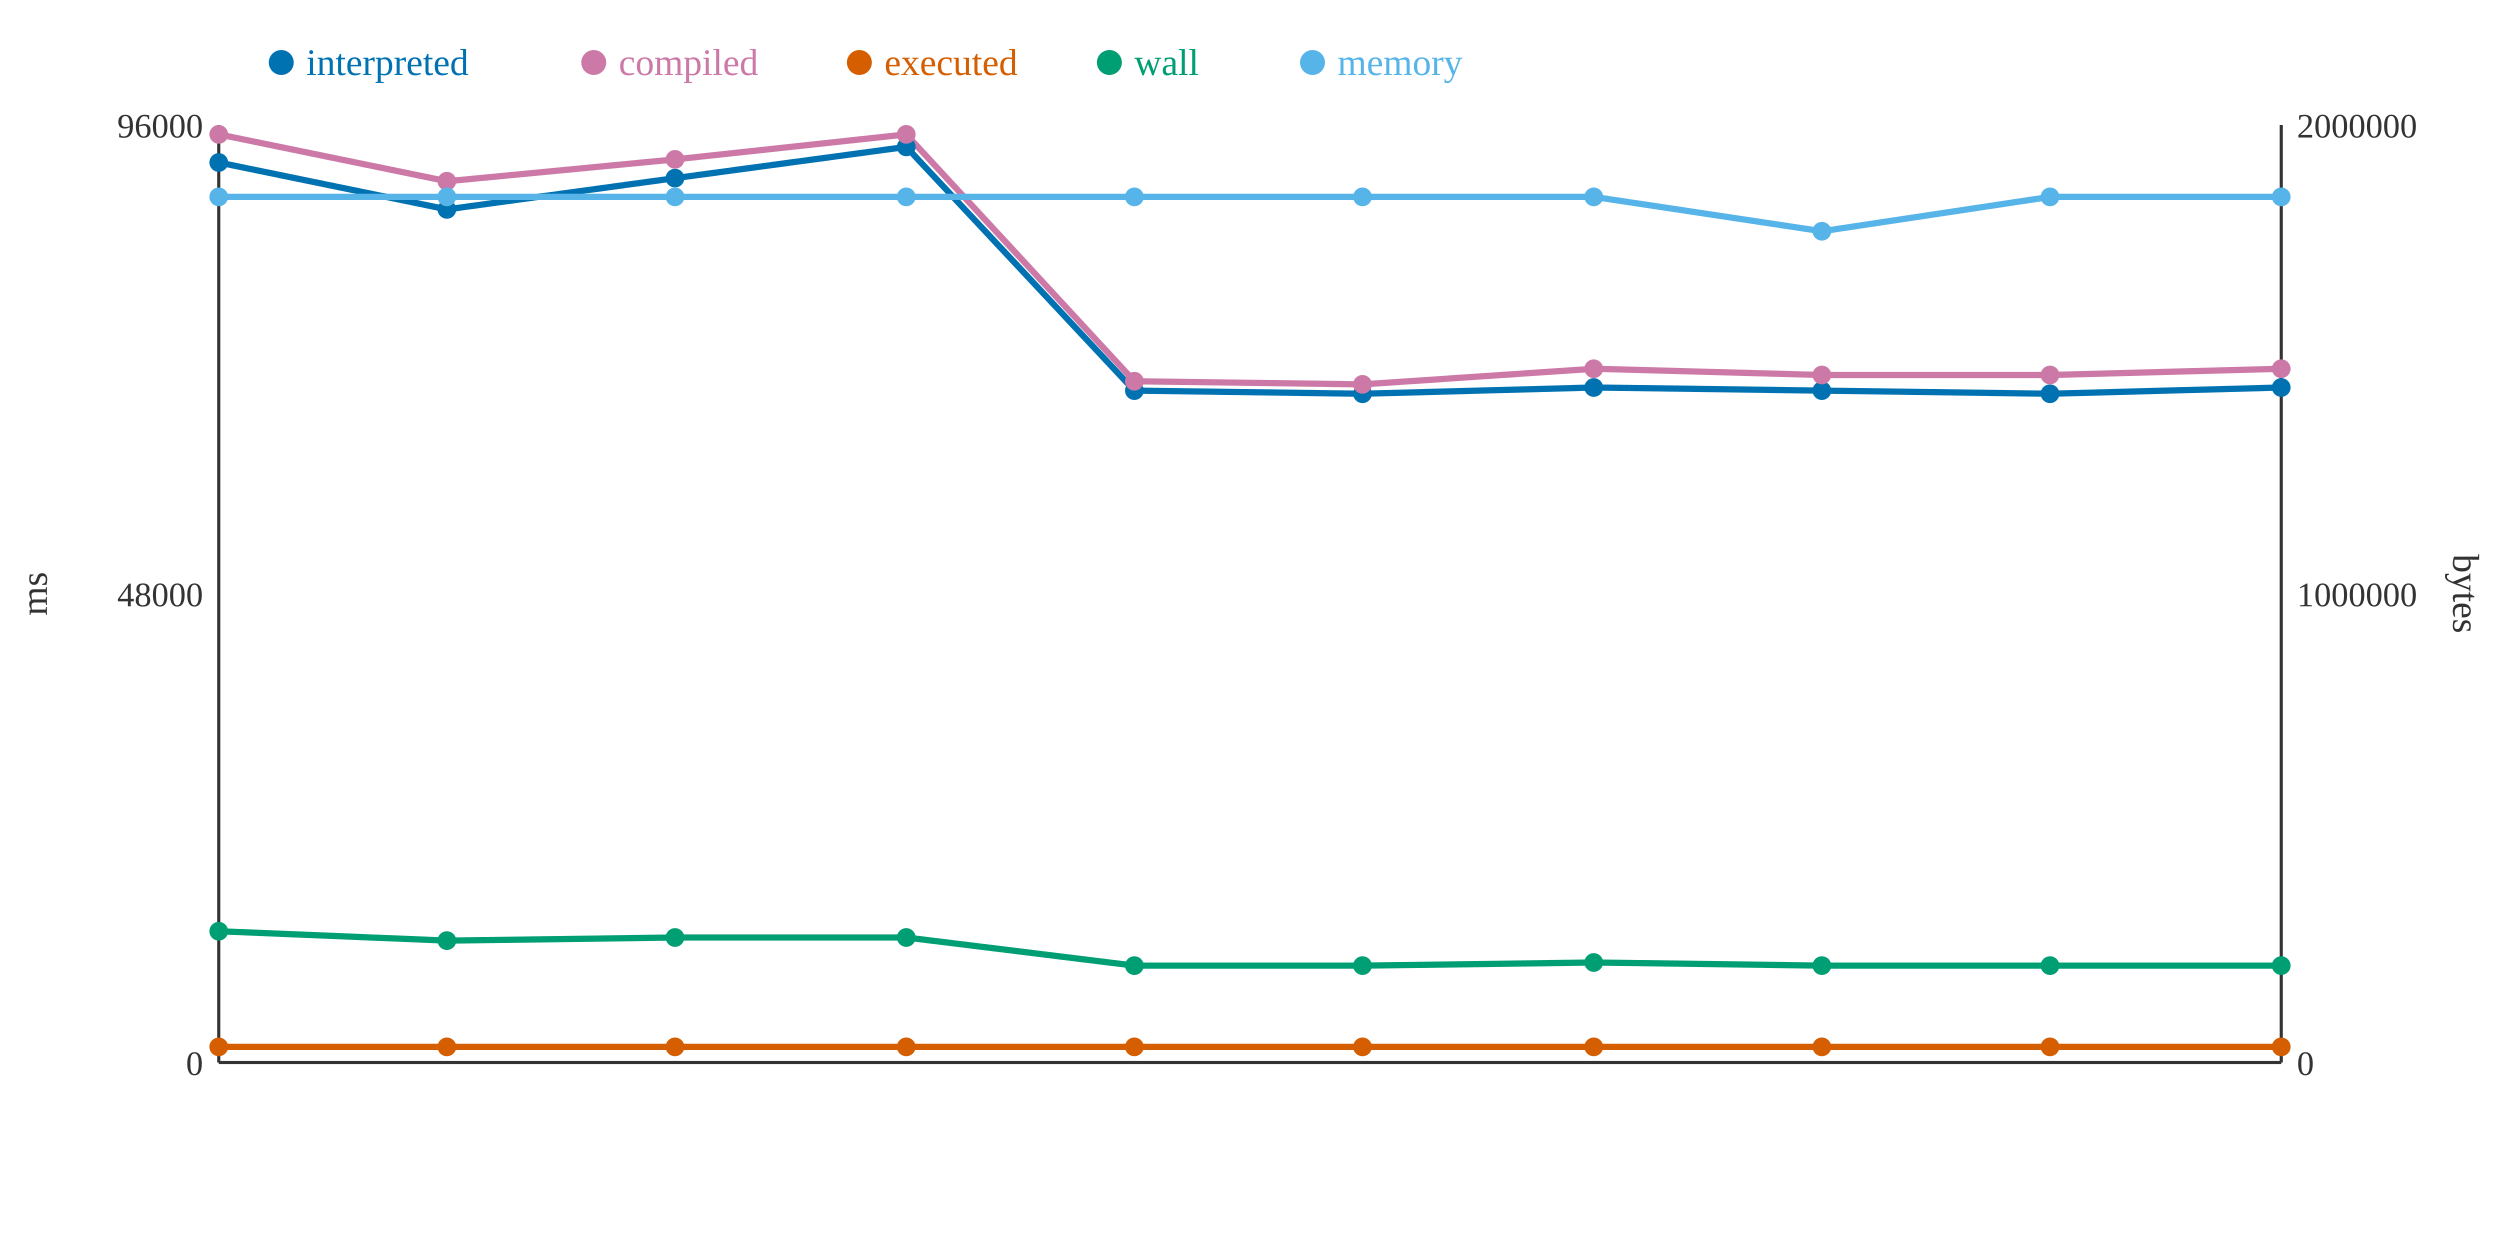
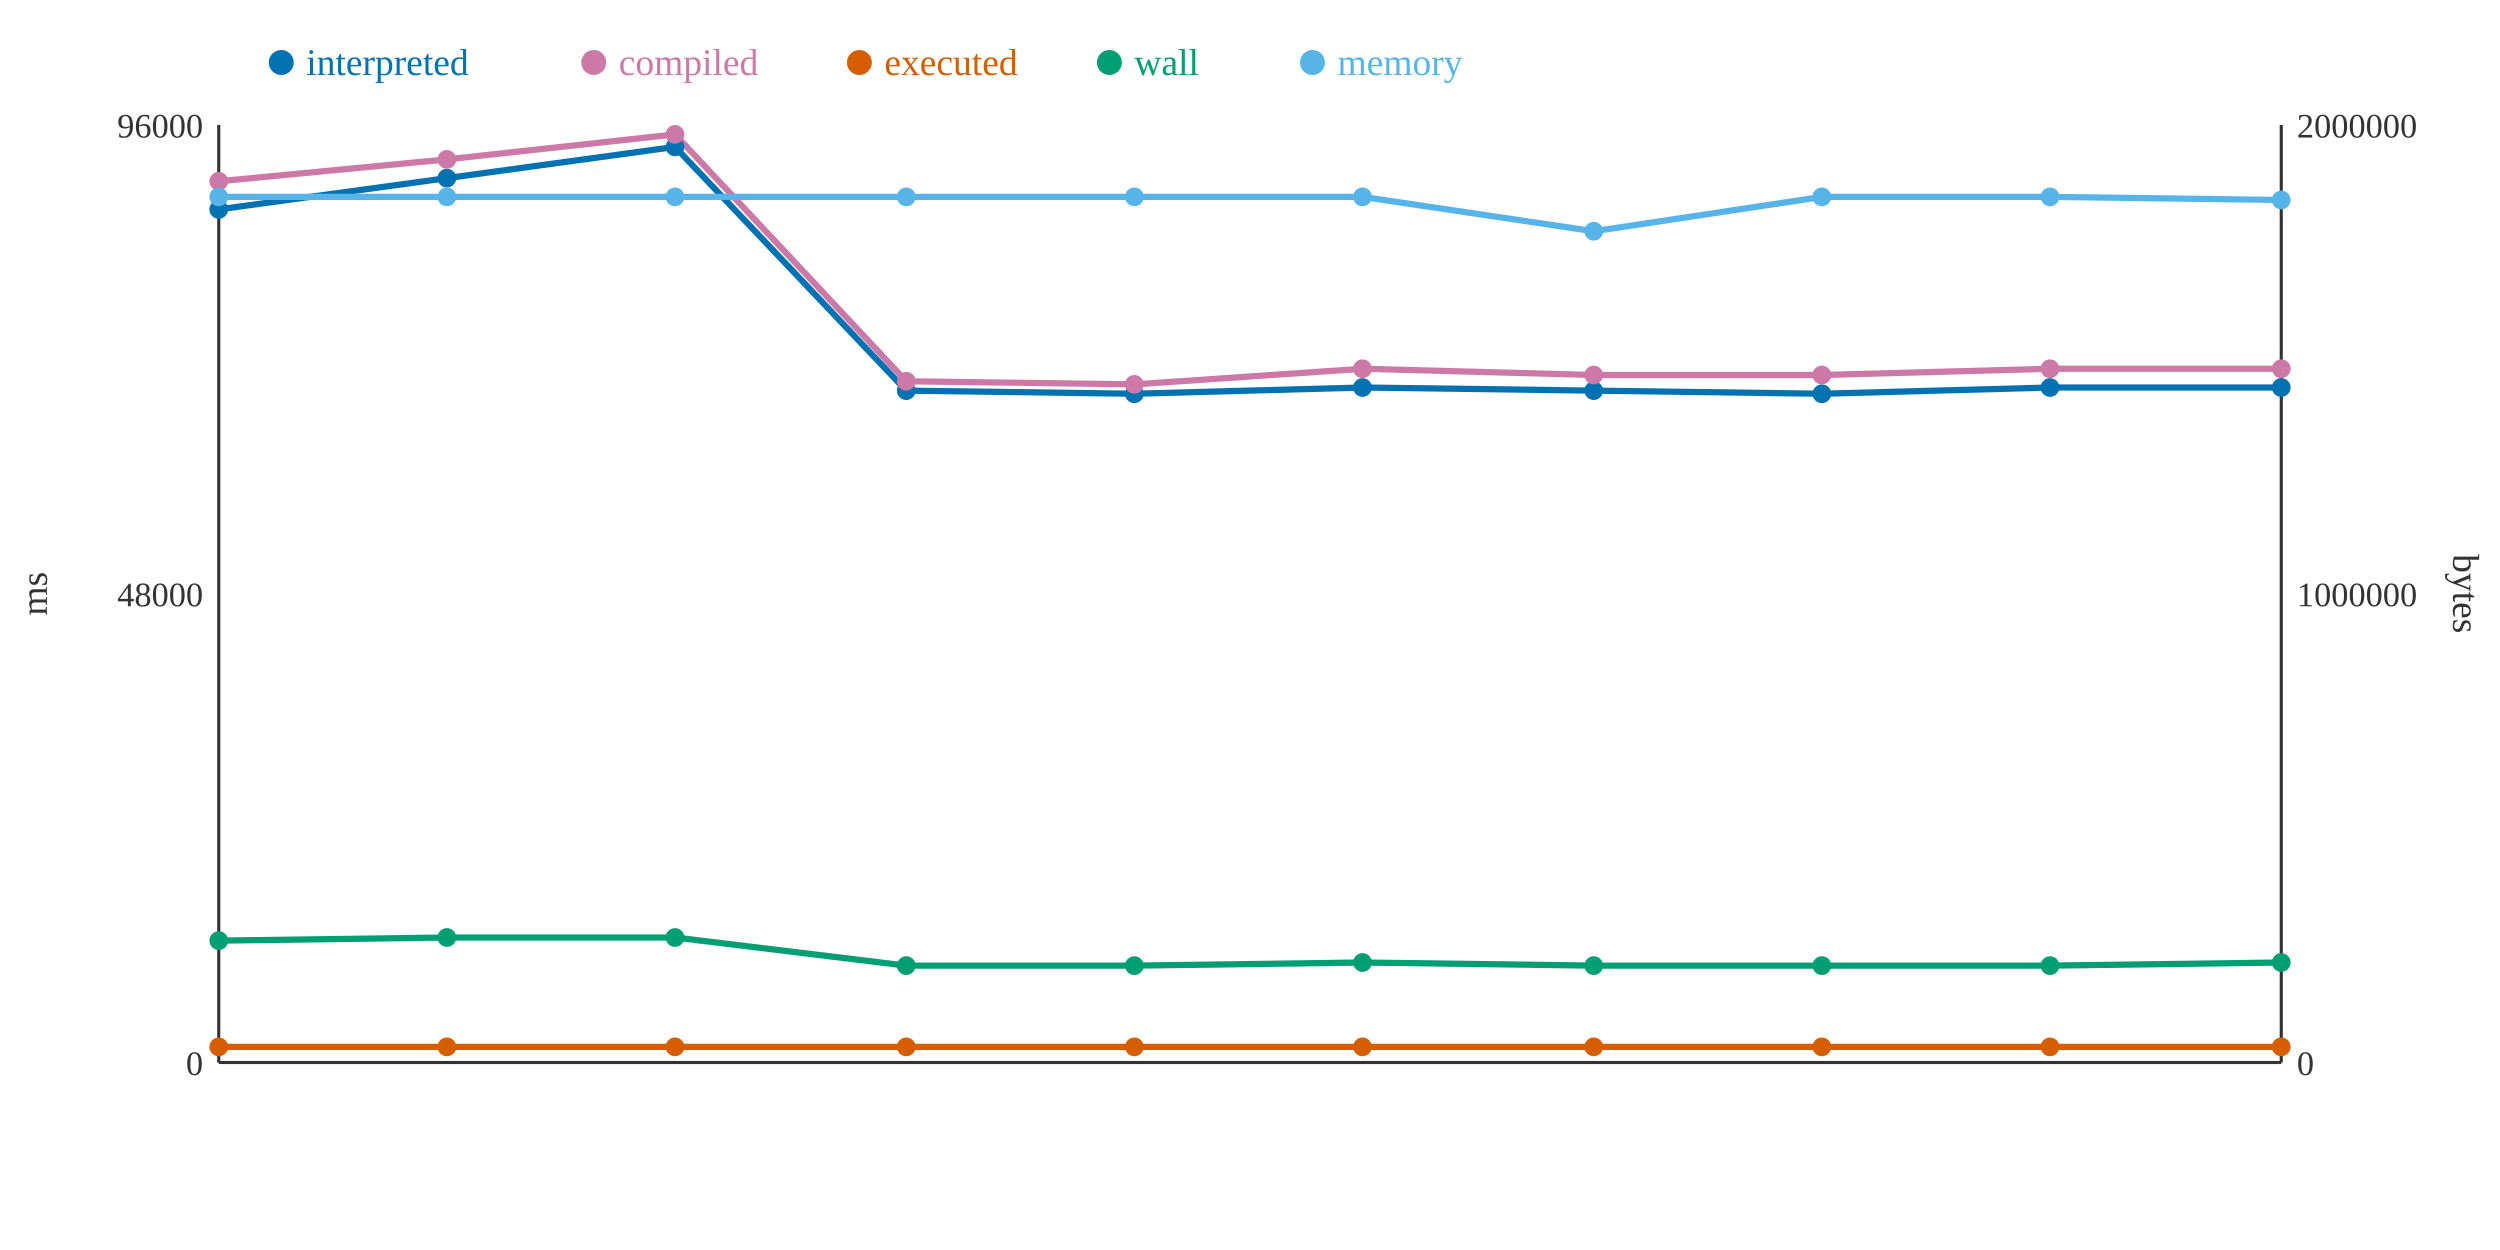
<svg xmlns="http://www.w3.org/2000/svg" width="800" height="400">
  <rect width="800" height="400" fill="white" />
  <line x1="70" y1="40" x2="70" y2="340" stroke="#333" stroke-width="1" />
  <line x1="70" y1="340" x2="730" y2="340" stroke="#333" stroke-width="1" />
  <line x1="730" y1="40" x2="730" y2="340" stroke="#333" stroke-width="1" />
  <text x="65" y="344" text-anchor="end" font-size="11" fill="#333">0</text>
  <text x="65" y="194" text-anchor="end" font-size="11" fill="#333">48000</text>
  <text x="65" y="44" text-anchor="end" font-size="11" fill="#333">96000</text>
  <text x="15" y="190" text-anchor="middle" font-size="12" fill="#333" transform="rotate(-90 15 190)">ms</text>
  <text x="735" y="344" text-anchor="start" font-size="11" fill="#333">0</text>
  <text x="735" y="194" text-anchor="start" font-size="11" fill="#333">1000000</text>
  <text x="735" y="44" text-anchor="start" font-size="11" fill="#333">2000000</text>
  <text x="785" y="190" text-anchor="middle" font-size="12" fill="#333" transform="rotate(90 785 190)">bytes</text>
-   <polyline points="70,52 143,67 216,57 290,47 363,125 436,126 510,124 583,125 656,126 730,124" fill="none" stroke="#0072B2" stroke-width="2" />
-   <polyline points="70,43 143,58 216,51 290,43 363,122 436,123 510,118 583,120 656,120 730,118" fill="none" stroke="#CC79A7" stroke-width="2" />
+   <polyline points="70,67 143,57 216,47 290,125 363,126 436,124 510,125 583,126 656,124 730,124" fill="none" stroke="#0072B2" stroke-width="2" />
+   <polyline points="70,58 143,51 216,43 290,122 363,123 436,118 510,120 583,120 656,118 730,118" fill="none" stroke="#CC79A7" stroke-width="2" />
  <polyline points="70,335 143,335 216,335 290,335 363,335 436,335 510,335 583,335 656,335 730,335" fill="none" stroke="#D55E00" stroke-width="2" />
-   <polyline points="70,298 143,301 216,300 290,300 363,309 436,309 510,308 583,309 656,309 730,309" fill="none" stroke="#009E73" stroke-width="2" />
-   <polyline points="70,63 143,63 216,63 290,63 363,63 436,63 510,63 583,74 656,63 730,63" fill="none" stroke="#56B4E9" stroke-width="2" />
-   <circle cx="70" cy="52" r="3" fill="#0072B2" />
-   <circle cx="70" cy="43" r="3" fill="#CC79A7" />
+   <polyline points="70,301 143,300 216,300 290,309 363,309 436,308 510,309 583,309 656,309 730,308" fill="none" stroke="#009E73" stroke-width="2" />
+   <polyline points="70,63 143,63 216,63 290,63 363,63 436,63 510,74 583,63 656,63 730,64" fill="none" stroke="#56B4E9" stroke-width="2" />
+   <circle cx="70" cy="67" r="3" fill="#0072B2" />
+   <circle cx="70" cy="58" r="3" fill="#CC79A7" />
  <circle cx="70" cy="335" r="3" fill="#D55E00" />
-   <circle cx="70" cy="298" r="3" fill="#009E73" />
+   <circle cx="70" cy="301" r="3" fill="#009E73" />
  <circle cx="70" cy="63" r="3" fill="#56B4E9" />
-   <circle cx="143" cy="67" r="3" fill="#0072B2" />
-   <circle cx="143" cy="58" r="3" fill="#CC79A7" />
+   <circle cx="143" cy="57" r="3" fill="#0072B2" />
+   <circle cx="143" cy="51" r="3" fill="#CC79A7" />
  <circle cx="143" cy="335" r="3" fill="#D55E00" />
-   <circle cx="143" cy="301" r="3" fill="#009E73" />
+   <circle cx="143" cy="300" r="3" fill="#009E73" />
  <circle cx="143" cy="63" r="3" fill="#56B4E9" />
-   <circle cx="216" cy="57" r="3" fill="#0072B2" />
-   <circle cx="216" cy="51" r="3" fill="#CC79A7" />
+   <circle cx="216" cy="47" r="3" fill="#0072B2" />
+   <circle cx="216" cy="43" r="3" fill="#CC79A7" />
  <circle cx="216" cy="335" r="3" fill="#D55E00" />
  <circle cx="216" cy="300" r="3" fill="#009E73" />
  <circle cx="216" cy="63" r="3" fill="#56B4E9" />
-   <circle cx="290" cy="47" r="3" fill="#0072B2" />
-   <circle cx="290" cy="43" r="3" fill="#CC79A7" />
+   <circle cx="290" cy="125" r="3" fill="#0072B2" />
+   <circle cx="290" cy="122" r="3" fill="#CC79A7" />
  <circle cx="290" cy="335" r="3" fill="#D55E00" />
-   <circle cx="290" cy="300" r="3" fill="#009E73" />
+   <circle cx="290" cy="309" r="3" fill="#009E73" />
  <circle cx="290" cy="63" r="3" fill="#56B4E9" />
-   <circle cx="363" cy="125" r="3" fill="#0072B2" />
-   <circle cx="363" cy="122" r="3" fill="#CC79A7" />
+   <circle cx="363" cy="126" r="3" fill="#0072B2" />
+   <circle cx="363" cy="123" r="3" fill="#CC79A7" />
  <circle cx="363" cy="335" r="3" fill="#D55E00" />
  <circle cx="363" cy="309" r="3" fill="#009E73" />
  <circle cx="363" cy="63" r="3" fill="#56B4E9" />
-   <circle cx="436" cy="126" r="3" fill="#0072B2" />
-   <circle cx="436" cy="123" r="3" fill="#CC79A7" />
+   <circle cx="436" cy="124" r="3" fill="#0072B2" />
+   <circle cx="436" cy="118" r="3" fill="#CC79A7" />
  <circle cx="436" cy="335" r="3" fill="#D55E00" />
-   <circle cx="436" cy="309" r="3" fill="#009E73" />
+   <circle cx="436" cy="308" r="3" fill="#009E73" />
  <circle cx="436" cy="63" r="3" fill="#56B4E9" />
-   <circle cx="510" cy="124" r="3" fill="#0072B2" />
-   <circle cx="510" cy="118" r="3" fill="#CC79A7" />
+   <circle cx="510" cy="125" r="3" fill="#0072B2" />
+   <circle cx="510" cy="120" r="3" fill="#CC79A7" />
  <circle cx="510" cy="335" r="3" fill="#D55E00" />
-   <circle cx="510" cy="308" r="3" fill="#009E73" />
-   <circle cx="510" cy="63" r="3" fill="#56B4E9" />
-   <circle cx="583" cy="125" r="3" fill="#0072B2" />
+   <circle cx="510" cy="309" r="3" fill="#009E73" />
+   <circle cx="510" cy="74" r="3" fill="#56B4E9" />
+   <circle cx="583" cy="126" r="3" fill="#0072B2" />
  <circle cx="583" cy="120" r="3" fill="#CC79A7" />
  <circle cx="583" cy="335" r="3" fill="#D55E00" />
  <circle cx="583" cy="309" r="3" fill="#009E73" />
-   <circle cx="583" cy="74" r="3" fill="#56B4E9" />
-   <circle cx="656" cy="126" r="3" fill="#0072B2" />
-   <circle cx="656" cy="120" r="3" fill="#CC79A7" />
+   <circle cx="583" cy="63" r="3" fill="#56B4E9" />
+   <circle cx="656" cy="124" r="3" fill="#0072B2" />
+   <circle cx="656" cy="118" r="3" fill="#CC79A7" />
  <circle cx="656" cy="335" r="3" fill="#D55E00" />
  <circle cx="656" cy="309" r="3" fill="#009E73" />
  <circle cx="656" cy="63" r="3" fill="#56B4E9" />
  <circle cx="730" cy="124" r="3" fill="#0072B2" />
  <circle cx="730" cy="118" r="3" fill="#CC79A7" />
  <circle cx="730" cy="335" r="3" fill="#D55E00" />
-   <circle cx="730" cy="309" r="3" fill="#009E73" />
-   <circle cx="730" cy="63" r="3" fill="#56B4E9" />
+   <circle cx="730" cy="308" r="3" fill="#009E73" />
+   <circle cx="730" cy="64" r="3" fill="#56B4E9" />
  <circle cx="90" cy="20" r="4" fill="#0072B2" />
  <text x="98" y="24" text-anchor="start" font-size="12" fill="#0072B2">interpreted</text>
  <circle cx="190" cy="20" r="4" fill="#CC79A7" />
  <text x="198" y="24" text-anchor="start" font-size="12" fill="#CC79A7">compiled</text>
  <circle cx="275" cy="20" r="4" fill="#D55E00" />
  <text x="283" y="24" text-anchor="start" font-size="12" fill="#D55E00">executed</text>
  <circle cx="355" cy="20" r="4" fill="#009E73" />
  <text x="363" y="24" text-anchor="start" font-size="12" fill="#009E73">wall</text>
  <circle cx="420" cy="20" r="4" fill="#56B4E9" />
  <text x="428" y="24" text-anchor="start" font-size="12" fill="#56B4E9">memory</text>
</svg>
